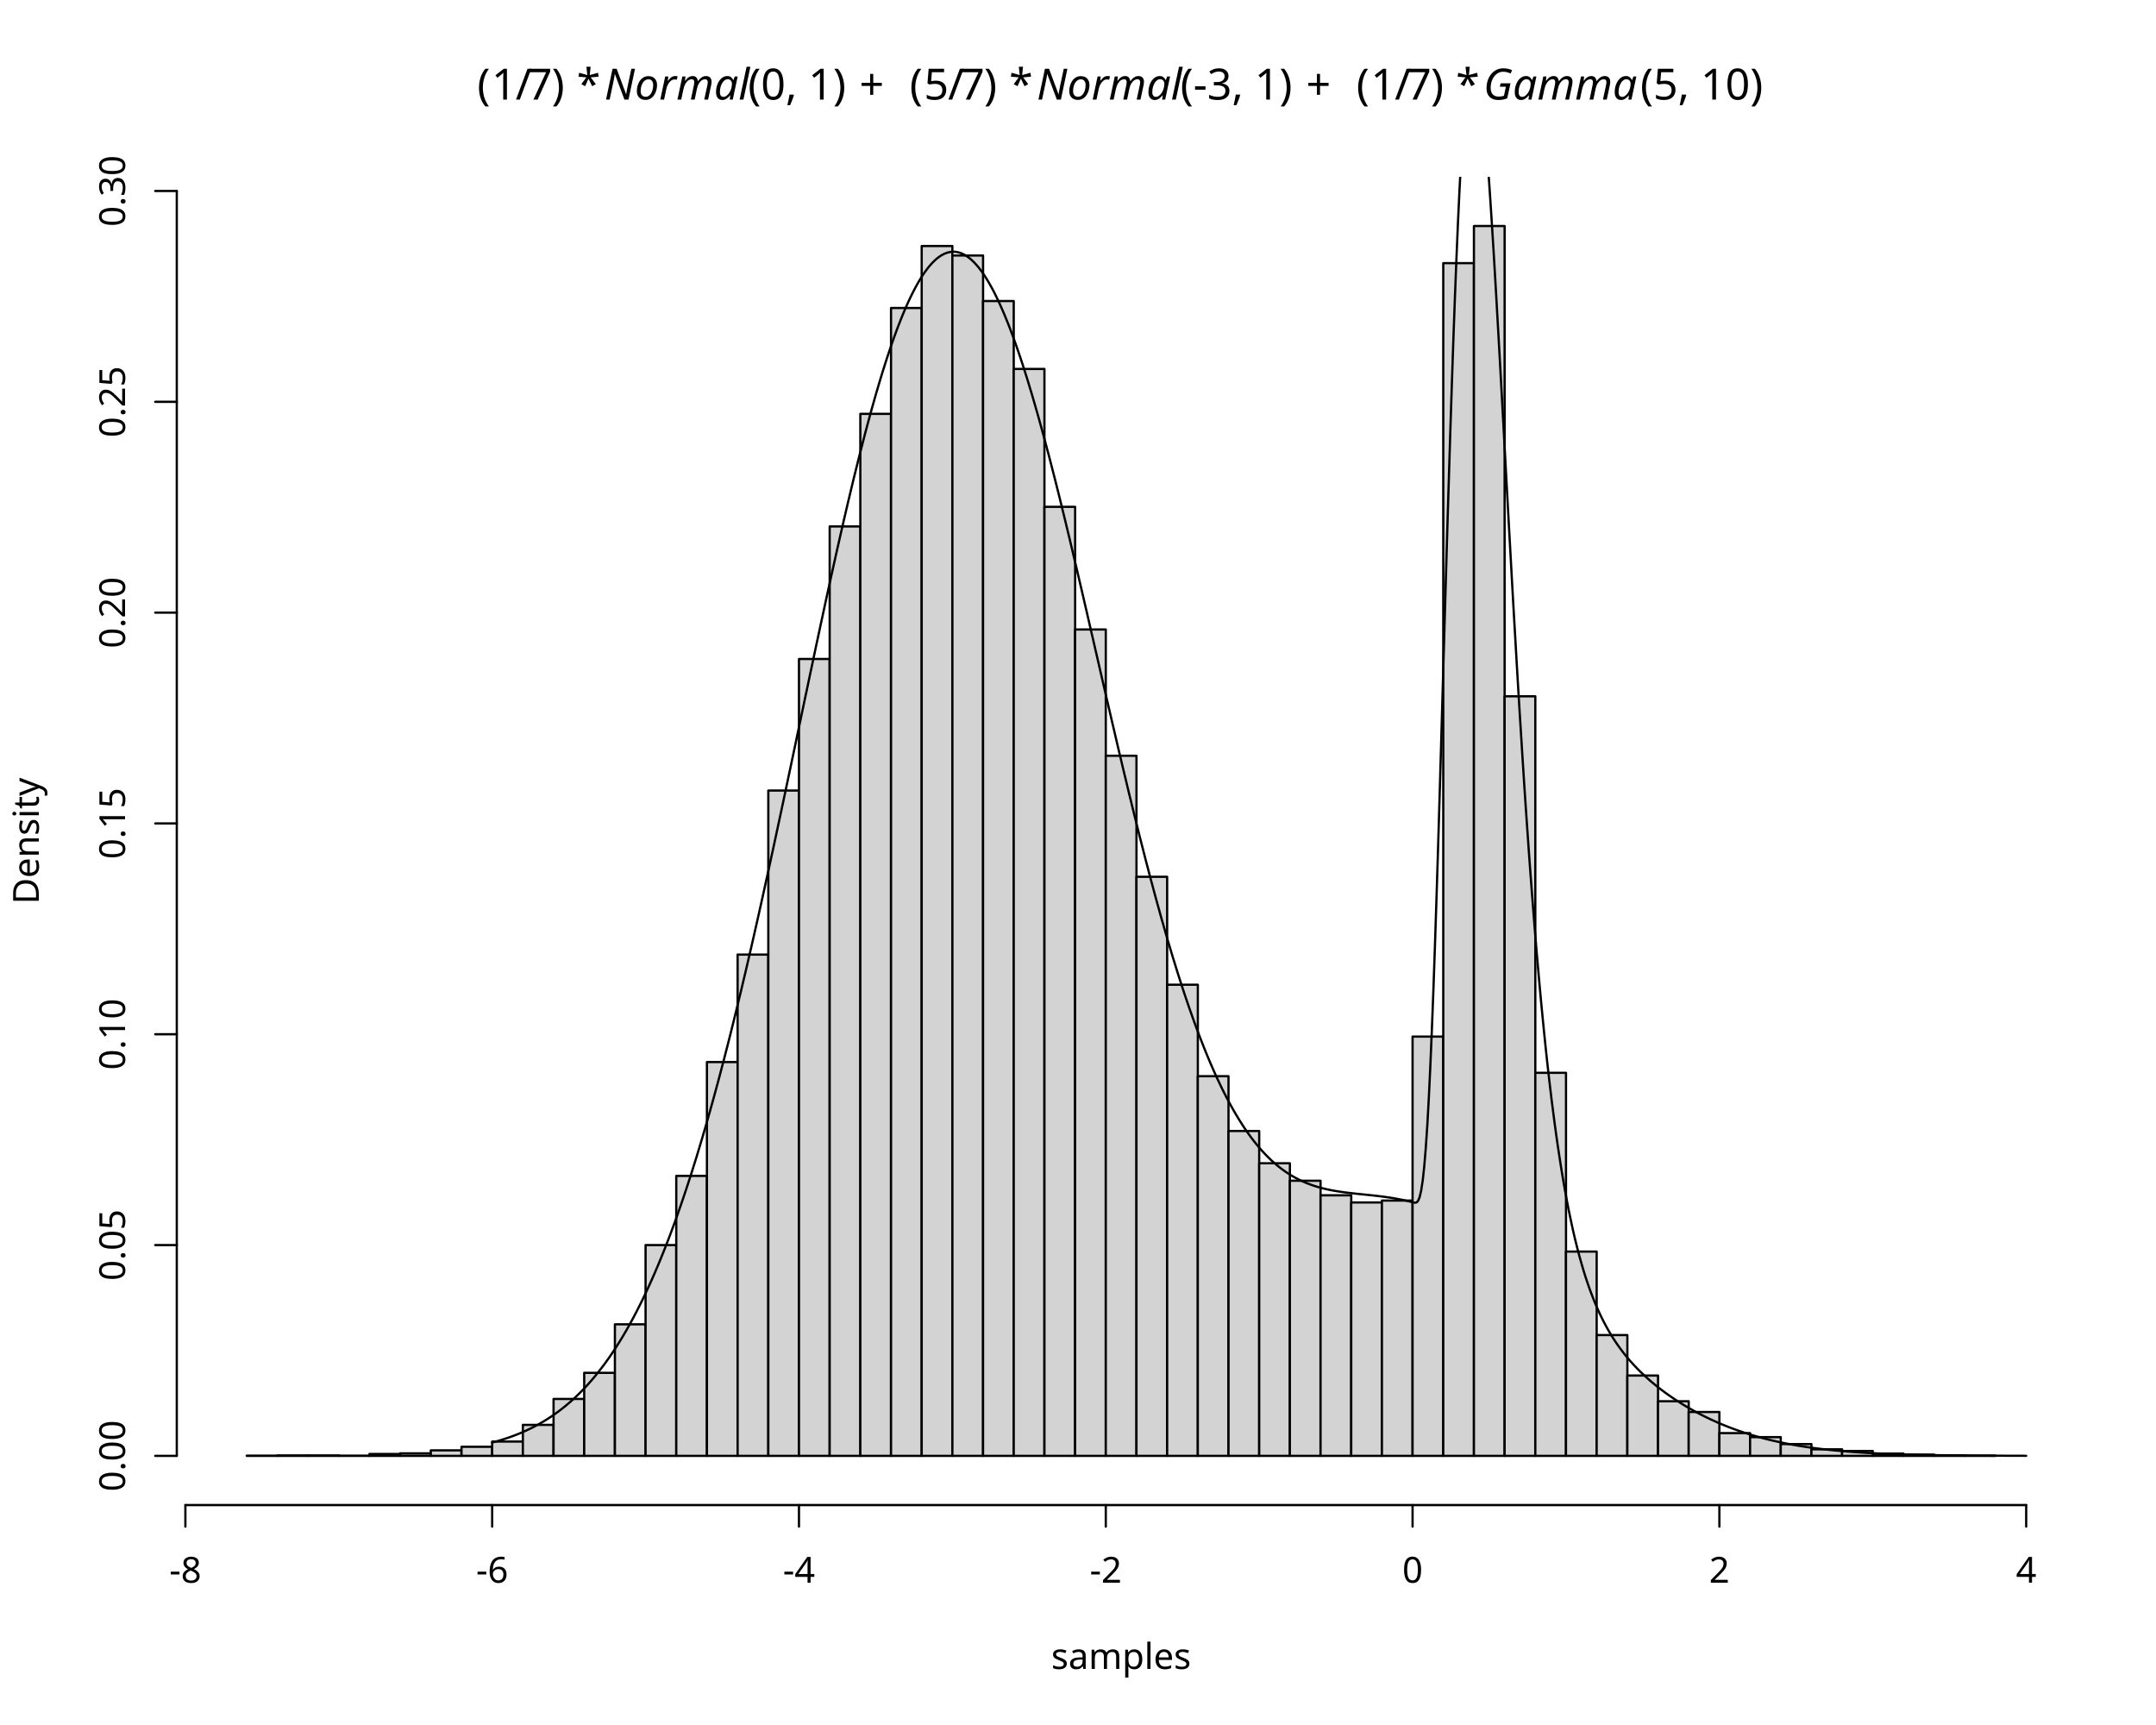
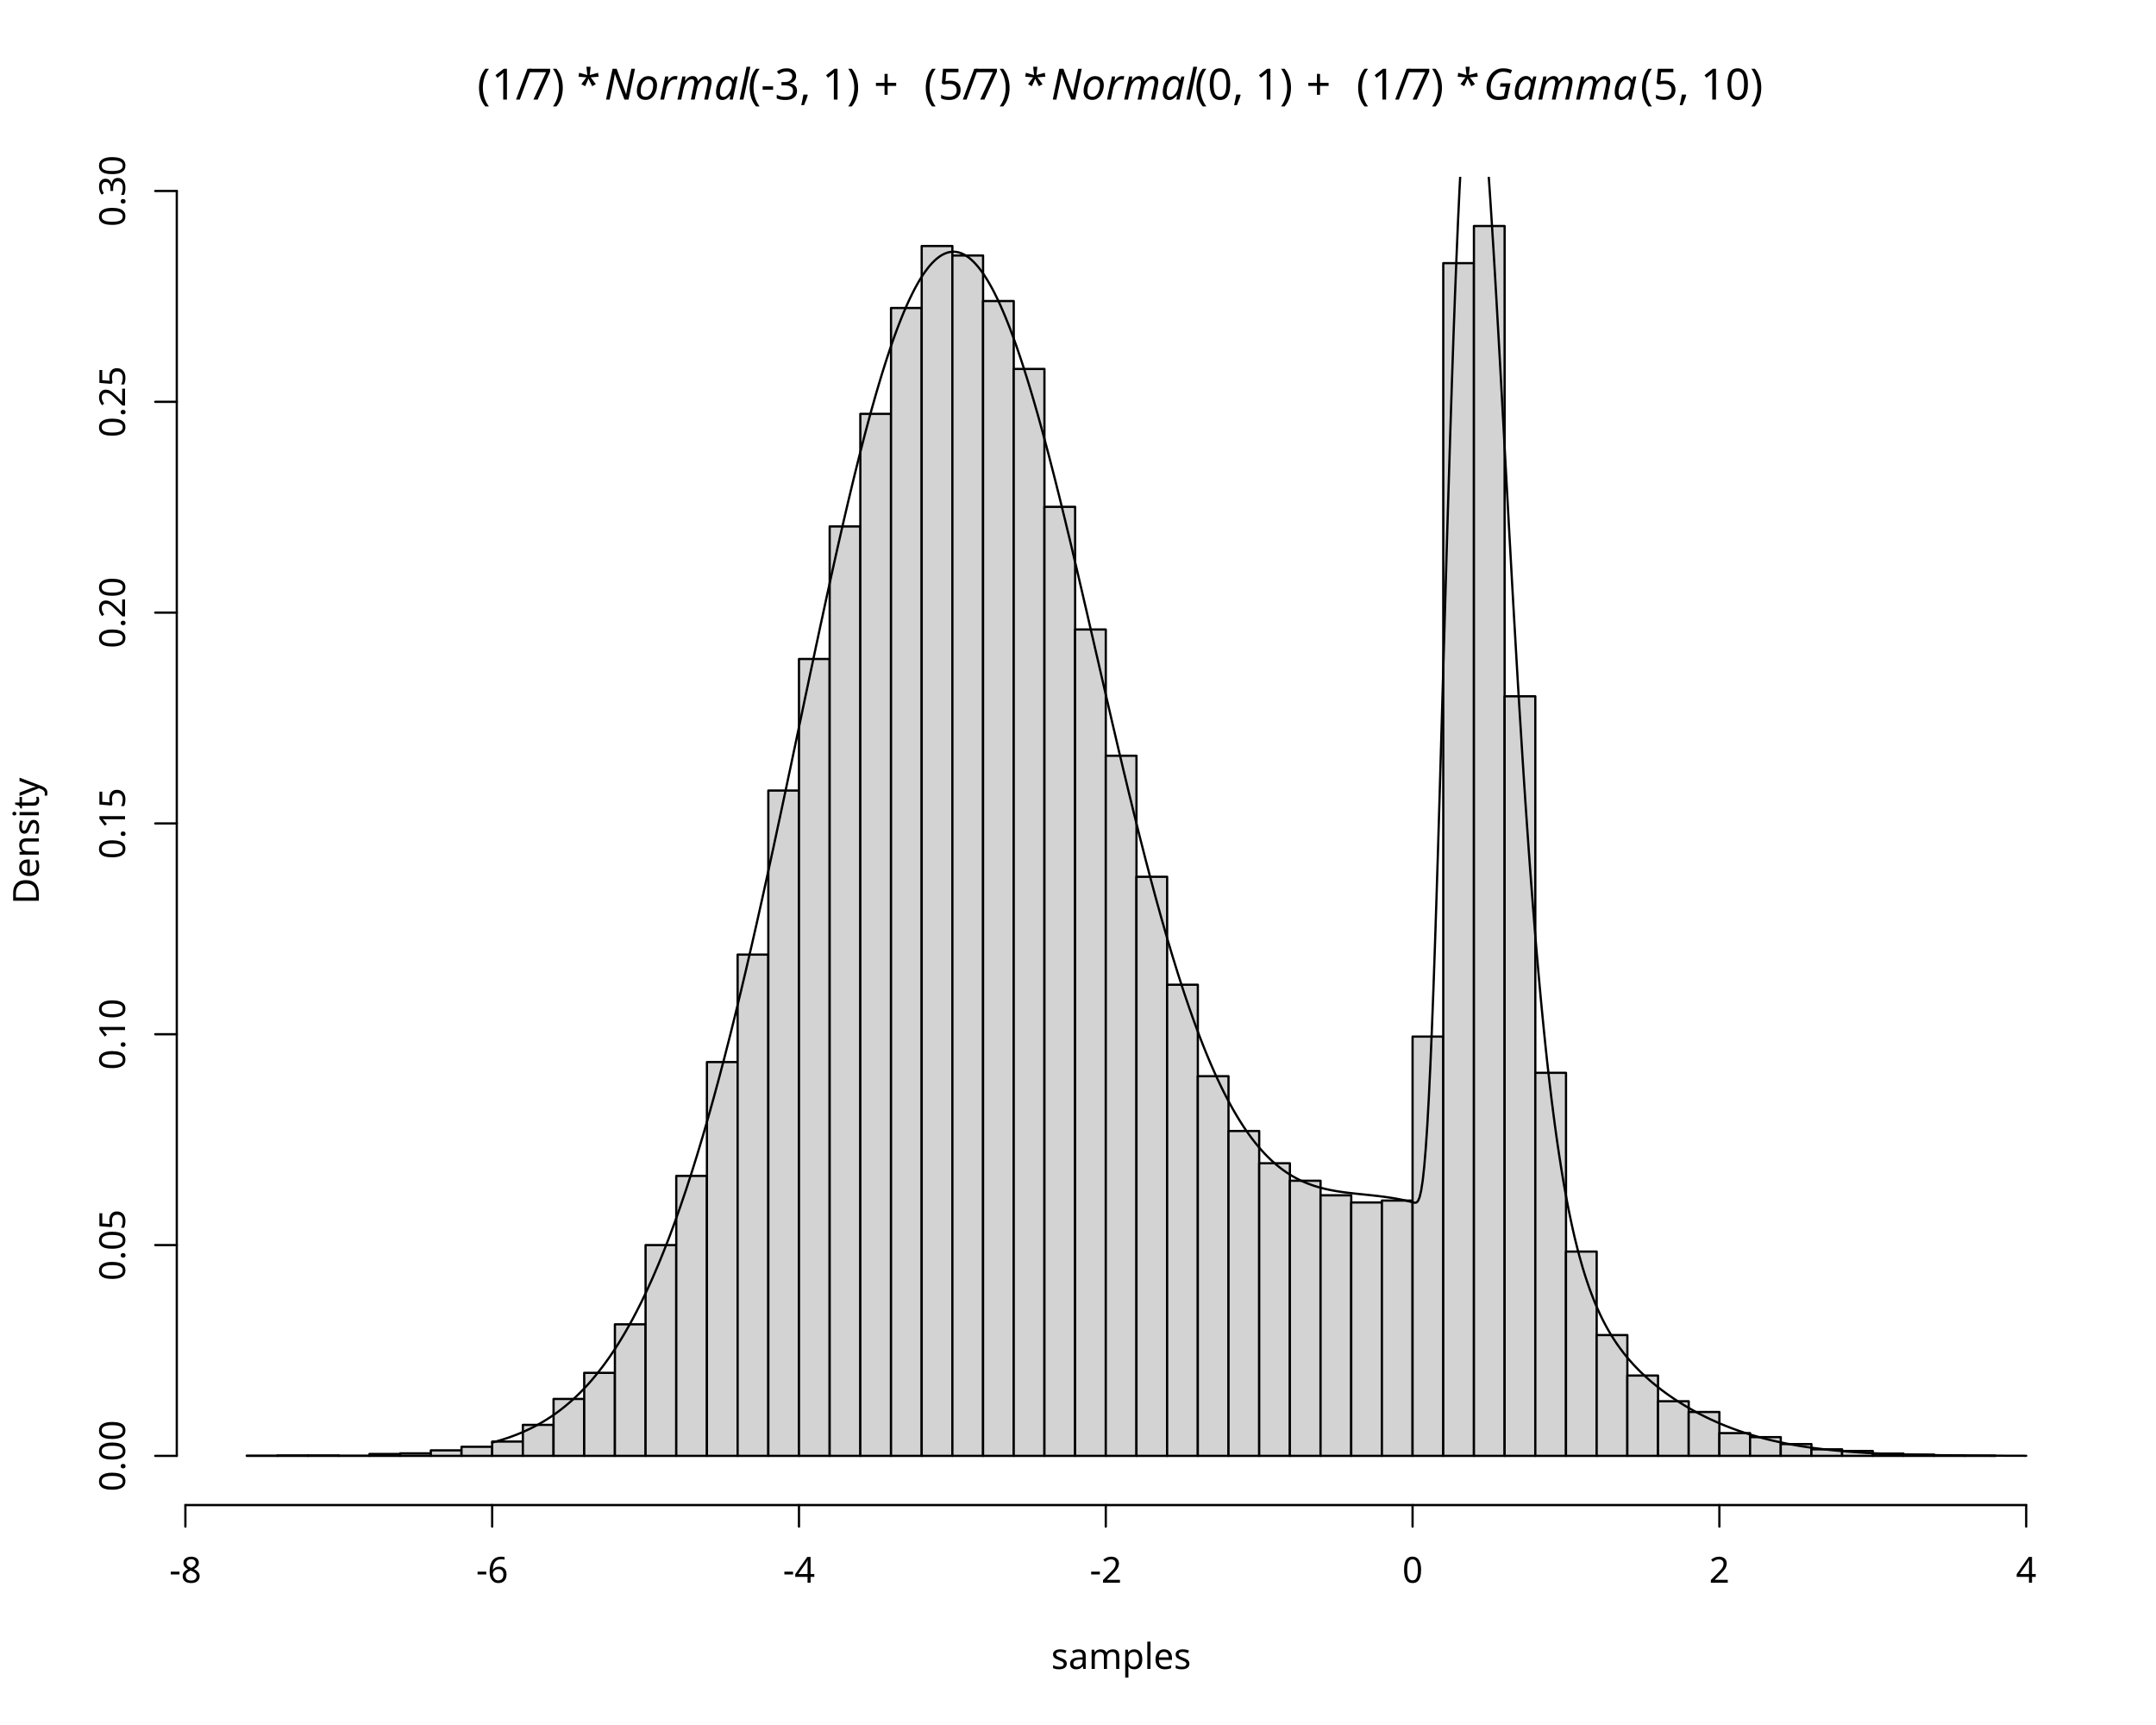
<svg xmlns="http://www.w3.org/2000/svg" class="svglite" data-engine-version="2.0" width="720.00pt" height="576.00pt" viewBox="0 0 720.00 576.00">
  <defs>
    <style type="text/css">
    .svglite line, .svglite polyline, .svglite polygon, .svglite path, .svglite rect, .svglite circle {
      fill: none;
      stroke: #000000;
      stroke-linecap: round;
      stroke-linejoin: round;
      stroke-miterlimit: 10.00;
    }
  </style>
  </defs>
  <rect width="100%" height="100%" style="stroke: none; fill: #FFFFFF;" />
  <defs>
    <clipPath id="cpMC4wMHw3MjAuMDB8MC4wMHw1NzYuMDA=">
      <rect x="0.00" y="0.00" width="720.00" height="576.00" />
    </clipPath>
  </defs>
  <g clip-path="url(#cpMC4wMHw3MjAuMDB8MC4wMHw1NzYuMDA=)">
    <text x="159.39" y="33.25" style="font-size: 14.40px; font-family: sans;" textLength="4.80px" lengthAdjust="spacingAndGlyphs">(</text>
    <text x="164.18" y="33.25" style="font-size: 14.40px; font-family: sans;" textLength="8.01px" lengthAdjust="spacingAndGlyphs">1</text>
    <text x="172.19" y="33.25" style="font-size: 14.40px; font-family: sans;" textLength="4.00px" lengthAdjust="spacingAndGlyphs">/</text>
    <text x="176.19" y="33.25" style="font-size: 14.40px; font-family: sans;" textLength="8.01px" lengthAdjust="spacingAndGlyphs">7</text>
    <text x="184.20" y="33.25" style="font-size: 14.40px; font-family: sans;" textLength="4.80px" lengthAdjust="spacingAndGlyphs">)</text>
    <text x="189.00" y="33.25" style="font-size: 14.40px; font-family: sans;" textLength="3.60px" lengthAdjust="spacingAndGlyphs"> </text>
    <text x="192.60" y="33.25" style="font-size: 14.40px; font-family: sans;" textLength="5.61px" lengthAdjust="spacingAndGlyphs">*</text>
    <text x="198.21" y="33.25" style="font-size: 14.40px; font-family: sans;" textLength="3.60px" lengthAdjust="spacingAndGlyphs"> </text>
    <text x="201.81" y="33.25" style="font-size: 14.40px; font-style: italic; font-family: sans;" textLength="46.41px" lengthAdjust="spacingAndGlyphs">Normal</text>
-     <text x="249.79" y="33.25" style="font-size: 14.40px; font-family: sans;" textLength="33.61px" lengthAdjust="spacingAndGlyphs">(0, 1)</text>
-     <text x="283.40" y="33.25" style="font-size: 14.40px; font-family: sans;" textLength="3.60px" lengthAdjust="spacingAndGlyphs"> </text>
-     <text x="287.00" y="33.25" style="font-size: 14.40px; font-family: sans;" textLength="11.18px" lengthAdjust="spacingAndGlyphs">+</text>
-     <text x="300.18" y="33.25" style="font-size: 14.40px; font-family: sans;" textLength="3.60px" lengthAdjust="spacingAndGlyphs"> </text>
-     <text x="303.79" y="33.25" style="font-size: 14.40px; font-family: sans;" textLength="4.80px" lengthAdjust="spacingAndGlyphs">(</text>
-     <text x="308.58" y="33.25" style="font-size: 14.40px; font-family: sans;" textLength="8.01px" lengthAdjust="spacingAndGlyphs">5</text>
-     <text x="316.59" y="33.25" style="font-size: 14.40px; font-family: sans;" textLength="4.00px" lengthAdjust="spacingAndGlyphs">/</text>
-     <text x="320.59" y="33.25" style="font-size: 14.40px; font-family: sans;" textLength="8.01px" lengthAdjust="spacingAndGlyphs">7</text>
-     <text x="328.60" y="33.25" style="font-size: 14.40px; font-family: sans;" textLength="4.80px" lengthAdjust="spacingAndGlyphs">)</text>
-     <text x="333.40" y="33.25" style="font-size: 14.40px; font-family: sans;" textLength="3.60px" lengthAdjust="spacingAndGlyphs"> </text>
-     <text x="337.00" y="33.25" style="font-size: 14.40px; font-family: sans;" textLength="5.61px" lengthAdjust="spacingAndGlyphs">*</text>
-     <text x="342.61" y="33.25" style="font-size: 14.40px; font-family: sans;" textLength="3.60px" lengthAdjust="spacingAndGlyphs"> </text>
-     <text x="346.21" y="33.25" style="font-size: 14.40px; font-style: italic; font-family: sans;" textLength="46.41px" lengthAdjust="spacingAndGlyphs">Normal</text>
-     <text x="394.19" y="33.25" style="font-size: 14.40px; font-family: sans;" textLength="38.40px" lengthAdjust="spacingAndGlyphs">(-3, 1)</text>
+     <text x="249.79" y="33.25" style="font-size: 14.40px; font-family: sans;" textLength="38.40px" lengthAdjust="spacingAndGlyphs">(-3, 1)</text>
+     <text x="288.20" y="33.25" style="font-size: 14.40px; font-family: sans;" textLength="3.60px" lengthAdjust="spacingAndGlyphs"> </text>
+     <text x="291.80" y="33.25" style="font-size: 14.40px; font-family: sans;" textLength="11.18px" lengthAdjust="spacingAndGlyphs">+</text>
+     <text x="304.98" y="33.25" style="font-size: 14.40px; font-family: sans;" textLength="3.60px" lengthAdjust="spacingAndGlyphs"> </text>
+     <text x="308.58" y="33.25" style="font-size: 14.40px; font-family: sans;" textLength="4.80px" lengthAdjust="spacingAndGlyphs">(</text>
+     <text x="313.38" y="33.25" style="font-size: 14.40px; font-family: sans;" textLength="8.01px" lengthAdjust="spacingAndGlyphs">5</text>
+     <text x="321.39" y="33.25" style="font-size: 14.40px; font-family: sans;" textLength="4.00px" lengthAdjust="spacingAndGlyphs">/</text>
+     <text x="325.39" y="33.25" style="font-size: 14.40px; font-family: sans;" textLength="8.01px" lengthAdjust="spacingAndGlyphs">7</text>
+     <text x="333.40" y="33.25" style="font-size: 14.40px; font-family: sans;" textLength="4.80px" lengthAdjust="spacingAndGlyphs">)</text>
+     <text x="338.19" y="33.25" style="font-size: 14.40px; font-family: sans;" textLength="3.60px" lengthAdjust="spacingAndGlyphs"> </text>
+     <text x="341.79" y="33.25" style="font-size: 14.40px; font-family: sans;" textLength="5.61px" lengthAdjust="spacingAndGlyphs">*</text>
+     <text x="347.40" y="33.25" style="font-size: 14.40px; font-family: sans;" textLength="3.60px" lengthAdjust="spacingAndGlyphs"> </text>
+     <text x="351.00" y="33.25" style="font-size: 14.40px; font-style: italic; font-family: sans;" textLength="46.41px" lengthAdjust="spacingAndGlyphs">Normal</text>
+     <text x="398.98" y="33.25" style="font-size: 14.40px; font-family: sans;" textLength="33.61px" lengthAdjust="spacingAndGlyphs">(0, 1)</text>
    <text x="432.59" y="33.25" style="font-size: 14.40px; font-family: sans;" textLength="3.60px" lengthAdjust="spacingAndGlyphs"> </text>
    <text x="436.20" y="33.25" style="font-size: 14.40px; font-family: sans;" textLength="11.18px" lengthAdjust="spacingAndGlyphs">+</text>
    <text x="449.38" y="33.25" style="font-size: 14.40px; font-family: sans;" textLength="3.60px" lengthAdjust="spacingAndGlyphs"> </text>
    <text x="452.98" y="33.25" style="font-size: 14.40px; font-family: sans;" textLength="4.80px" lengthAdjust="spacingAndGlyphs">(</text>
    <text x="457.78" y="33.25" style="font-size: 14.40px; font-family: sans;" textLength="8.01px" lengthAdjust="spacingAndGlyphs">1</text>
    <text x="465.78" y="33.25" style="font-size: 14.40px; font-family: sans;" textLength="4.00px" lengthAdjust="spacingAndGlyphs">/</text>
    <text x="469.78" y="33.25" style="font-size: 14.40px; font-family: sans;" textLength="8.01px" lengthAdjust="spacingAndGlyphs">7</text>
    <text x="477.79" y="33.25" style="font-size: 14.40px; font-family: sans;" textLength="4.80px" lengthAdjust="spacingAndGlyphs">)</text>
    <text x="482.59" y="33.25" style="font-size: 14.40px; font-family: sans;" textLength="3.60px" lengthAdjust="spacingAndGlyphs"> </text>
    <text x="486.19" y="33.25" style="font-size: 14.40px; font-family: sans;" textLength="5.61px" lengthAdjust="spacingAndGlyphs">*</text>
    <text x="491.80" y="33.25" style="font-size: 14.40px; font-family: sans;" textLength="3.60px" lengthAdjust="spacingAndGlyphs"> </text>
    <text x="495.40" y="33.25" style="font-size: 14.40px; font-style: italic; font-family: sans;" textLength="51.23px" lengthAdjust="spacingAndGlyphs">Gamma</text>
    <text x="547.79" y="33.25" style="font-size: 14.40px; font-family: sans;" textLength="41.62px" lengthAdjust="spacingAndGlyphs">(5, 10)</text>
    <text x="374.40" y="557.28" text-anchor="middle" style="font-size: 12.00px; font-family: sans;" textLength="44.70px" lengthAdjust="spacingAndGlyphs">samples</text>
    <text transform="translate(12.96,280.80) rotate(-90)" text-anchor="middle" style="font-size: 12.00px; font-family: sans;" textLength="40.02px" lengthAdjust="spacingAndGlyphs">Density</text>
    <line x1="61.91" y1="502.56" x2="676.65" y2="502.56" style="stroke-width: 0.75;" />
    <line x1="61.91" y1="502.56" x2="61.91" y2="509.76" style="stroke-width: 0.75;" />
    <line x1="164.36" y1="502.56" x2="164.36" y2="509.76" style="stroke-width: 0.75;" />
    <line x1="266.82" y1="502.56" x2="266.82" y2="509.76" style="stroke-width: 0.75;" />
    <line x1="369.28" y1="502.56" x2="369.28" y2="509.76" style="stroke-width: 0.75;" />
    <line x1="471.73" y1="502.56" x2="471.73" y2="509.76" style="stroke-width: 0.75;" />
    <line x1="574.19" y1="502.56" x2="574.19" y2="509.76" style="stroke-width: 0.75;" />
    <line x1="676.65" y1="502.56" x2="676.65" y2="509.76" style="stroke-width: 0.75;" />
    <text x="61.91" y="528.48" text-anchor="middle" style="font-size: 12.00px; font-family: sans;" textLength="10.67px" lengthAdjust="spacingAndGlyphs">-8</text>
    <text x="164.36" y="528.48" text-anchor="middle" style="font-size: 12.00px; font-family: sans;" textLength="10.67px" lengthAdjust="spacingAndGlyphs">-6</text>
    <text x="266.82" y="528.48" text-anchor="middle" style="font-size: 12.00px; font-family: sans;" textLength="10.67px" lengthAdjust="spacingAndGlyphs">-4</text>
    <text x="369.28" y="528.48" text-anchor="middle" style="font-size: 12.00px; font-family: sans;" textLength="10.67px" lengthAdjust="spacingAndGlyphs">-2</text>
    <text x="471.73" y="528.48" text-anchor="middle" style="font-size: 12.00px; font-family: sans;" textLength="6.67px" lengthAdjust="spacingAndGlyphs">0</text>
    <text x="574.19" y="528.48" text-anchor="middle" style="font-size: 12.00px; font-family: sans;" textLength="6.67px" lengthAdjust="spacingAndGlyphs">2</text>
    <text x="676.65" y="528.48" text-anchor="middle" style="font-size: 12.00px; font-family: sans;" textLength="6.67px" lengthAdjust="spacingAndGlyphs">4</text>
    <line x1="59.04" y1="486.13" x2="59.04" y2="63.78" style="stroke-width: 0.75;" />
    <line x1="59.04" y1="486.13" x2="51.84" y2="486.13" style="stroke-width: 0.75;" />
    <line x1="59.04" y1="415.74" x2="51.84" y2="415.74" style="stroke-width: 0.75;" />
    <line x1="59.04" y1="345.35" x2="51.84" y2="345.35" style="stroke-width: 0.75;" />
    <line x1="59.04" y1="274.96" x2="51.84" y2="274.96" style="stroke-width: 0.75;" />
    <line x1="59.04" y1="204.57" x2="51.84" y2="204.57" style="stroke-width: 0.75;" />
    <line x1="59.04" y1="134.17" x2="51.84" y2="134.17" style="stroke-width: 0.75;" />
    <line x1="59.04" y1="63.78" x2="51.84" y2="63.78" style="stroke-width: 0.75;" />
    <text transform="translate(41.76,486.13) rotate(-90)" text-anchor="middle" style="font-size: 12.00px; font-family: sans;" textLength="23.36px" lengthAdjust="spacingAndGlyphs">0.00</text>
    <text transform="translate(41.76,415.74) rotate(-90)" text-anchor="middle" style="font-size: 12.00px; font-family: sans;" textLength="23.36px" lengthAdjust="spacingAndGlyphs">0.05</text>
    <text transform="translate(41.76,345.35) rotate(-90)" text-anchor="middle" style="font-size: 12.00px; font-family: sans;" textLength="23.36px" lengthAdjust="spacingAndGlyphs">0.10</text>
    <text transform="translate(41.76,274.96) rotate(-90)" text-anchor="middle" style="font-size: 12.00px; font-family: sans;" textLength="23.36px" lengthAdjust="spacingAndGlyphs">0.15</text>
    <text transform="translate(41.76,204.57) rotate(-90)" text-anchor="middle" style="font-size: 12.00px; font-family: sans;" textLength="23.36px" lengthAdjust="spacingAndGlyphs">0.20</text>
    <text transform="translate(41.76,134.17) rotate(-90)" text-anchor="middle" style="font-size: 12.00px; font-family: sans;" textLength="23.36px" lengthAdjust="spacingAndGlyphs">0.25</text>
    <text transform="translate(41.76,63.78) rotate(-90)" text-anchor="middle" style="font-size: 12.00px; font-family: sans;" textLength="23.36px" lengthAdjust="spacingAndGlyphs">0.30</text>
  </g>
  <defs>
    <clipPath id="cpNTkuMDR8Njg5Ljc2fDU5LjA0fDUwMi41Ng==">
      <rect x="59.04" y="59.04" width="630.72" height="443.52" />
    </clipPath>
  </defs>
  <g clip-path="url(#cpNTkuMDR8Njg5Ljc2fDU5LjA0fDUwMi41Ng==)">
    <rect x="82.40" y="486.06" width="10.25" height="0.070" style="stroke-width: 0.75; fill: #D3D3D3;" />
    <rect x="92.65" y="485.99" width="10.25" height="0.14" style="stroke-width: 0.75; fill: #D3D3D3;" />
    <rect x="102.89" y="485.99" width="10.25" height="0.14" style="stroke-width: 0.75; fill: #D3D3D3;" />
    <rect x="113.14" y="486.06" width="10.25" height="0.070" style="stroke-width: 0.75; fill: #D3D3D3;" />
    <rect x="123.38" y="485.50" width="10.25" height="0.63" style="stroke-width: 0.75; fill: #D3D3D3;" />
    <rect x="133.63" y="485.29" width="10.25" height="0.84" style="stroke-width: 0.75; fill: #D3D3D3;" />
    <rect x="143.87" y="484.30" width="10.25" height="1.83" style="stroke-width: 0.75; fill: #D3D3D3;" />
    <rect x="154.12" y="483.11" width="10.25" height="3.03" style="stroke-width: 0.75; fill: #D3D3D3;" />
    <rect x="164.36" y="481.35" width="10.25" height="4.79" style="stroke-width: 0.75; fill: #D3D3D3;" />
    <rect x="174.61" y="475.79" width="10.25" height="10.35" style="stroke-width: 0.75; fill: #D3D3D3;" />
    <rect x="184.86" y="467.13" width="10.25" height="19.01" style="stroke-width: 0.75; fill: #D3D3D3;" />
    <rect x="195.10" y="458.40" width="10.25" height="27.73" style="stroke-width: 0.75; fill: #D3D3D3;" />
    <rect x="205.35" y="442.21" width="10.25" height="43.92" style="stroke-width: 0.75; fill: #D3D3D3;" />
    <rect x="215.59" y="415.74" width="10.25" height="70.39" style="stroke-width: 0.75; fill: #D3D3D3;" />
    <rect x="225.84" y="392.65" width="10.25" height="93.48" style="stroke-width: 0.75; fill: #D3D3D3;" />
    <rect x="236.08" y="354.64" width="10.25" height="131.49" style="stroke-width: 0.75; fill: #D3D3D3;" />
    <rect x="246.33" y="318.74" width="10.25" height="167.39" style="stroke-width: 0.75; fill: #D3D3D3;" />
    <rect x="256.58" y="263.98" width="10.25" height="222.16" style="stroke-width: 0.75; fill: #D3D3D3;" />
    <rect x="266.82" y="220.05" width="10.25" height="266.08" style="stroke-width: 0.75; fill: #D3D3D3;" />
    <rect x="277.07" y="175.78" width="10.25" height="310.36" style="stroke-width: 0.75; fill: #D3D3D3;" />
    <rect x="287.31" y="138.19" width="10.25" height="347.95" style="stroke-width: 0.75; fill: #D3D3D3;" />
    <rect x="297.56" y="102.85" width="10.25" height="383.28" style="stroke-width: 0.75; fill: #D3D3D3;" />
    <rect x="307.80" y="82.15" width="10.25" height="403.98" style="stroke-width: 0.75; fill: #D3D3D3;" />
    <rect x="318.05" y="85.32" width="10.25" height="400.81" style="stroke-width: 0.75; fill: #D3D3D3;" />
    <rect x="328.29" y="100.53" width="10.25" height="385.61" style="stroke-width: 0.75; fill: #D3D3D3;" />
    <rect x="338.54" y="123.19" width="10.25" height="362.94" style="stroke-width: 0.75; fill: #D3D3D3;" />
    <rect x="348.79" y="169.23" width="10.25" height="316.90" style="stroke-width: 0.75; fill: #D3D3D3;" />
    <rect x="359.03" y="210.20" width="10.25" height="275.94" style="stroke-width: 0.75; fill: #D3D3D3;" />
    <rect x="369.28" y="252.36" width="10.25" height="233.77" style="stroke-width: 0.75; fill: #D3D3D3;" />
    <rect x="379.52" y="292.77" width="10.25" height="193.37" style="stroke-width: 0.75; fill: #D3D3D3;" />
    <rect x="389.77" y="328.81" width="10.25" height="157.33" style="stroke-width: 0.75; fill: #D3D3D3;" />
    <rect x="400.01" y="359.36" width="10.25" height="126.78" style="stroke-width: 0.75; fill: #D3D3D3;" />
    <rect x="410.26" y="377.66" width="10.25" height="108.47" style="stroke-width: 0.75; fill: #D3D3D3;" />
    <rect x="420.51" y="388.43" width="10.25" height="97.70" style="stroke-width: 0.75; fill: #D3D3D3;" />
    <rect x="430.75" y="394.27" width="10.25" height="91.86" style="stroke-width: 0.75; fill: #D3D3D3;" />
    <rect x="441.00" y="399.13" width="10.25" height="87.00" style="stroke-width: 0.75; fill: #D3D3D3;" />
    <rect x="451.24" y="401.52" width="10.25" height="84.61" style="stroke-width: 0.75; fill: #D3D3D3;" />
    <rect x="461.49" y="400.89" width="10.25" height="85.24" style="stroke-width: 0.75; fill: #D3D3D3;" />
    <rect x="471.73" y="346.12" width="10.25" height="140.01" style="stroke-width: 0.75; fill: #D3D3D3;" />
    <rect x="481.98" y="87.86" width="10.25" height="398.28" style="stroke-width: 0.75; fill: #D3D3D3;" />
    <rect x="492.22" y="75.47" width="10.25" height="410.67" style="stroke-width: 0.75; fill: #D3D3D3;" />
    <rect x="502.47" y="232.51" width="10.25" height="253.62" style="stroke-width: 0.75; fill: #D3D3D3;" />
    <rect x="512.72" y="358.23" width="10.25" height="127.90" style="stroke-width: 0.75; fill: #D3D3D3;" />
    <rect x="522.96" y="417.92" width="10.25" height="68.21" style="stroke-width: 0.75; fill: #D3D3D3;" />
    <rect x="533.21" y="445.80" width="10.25" height="40.33" style="stroke-width: 0.75; fill: #D3D3D3;" />
    <rect x="543.45" y="459.31" width="10.25" height="26.82" style="stroke-width: 0.75; fill: #D3D3D3;" />
    <rect x="553.70" y="467.90" width="10.25" height="18.23" style="stroke-width: 0.75; fill: #D3D3D3;" />
    <rect x="563.94" y="471.49" width="10.25" height="14.64" style="stroke-width: 0.75; fill: #D3D3D3;" />
    <rect x="574.19" y="478.53" width="10.25" height="7.60" style="stroke-width: 0.75; fill: #D3D3D3;" />
    <rect x="584.44" y="479.87" width="10.25" height="6.26" style="stroke-width: 0.75; fill: #D3D3D3;" />
    <rect x="594.68" y="482.19" width="10.25" height="3.94" style="stroke-width: 0.75; fill: #D3D3D3;" />
    <rect x="604.93" y="483.95" width="10.25" height="2.18" style="stroke-width: 0.75; fill: #D3D3D3;" />
    <rect x="615.17" y="484.51" width="10.25" height="1.62" style="stroke-width: 0.75; fill: #D3D3D3;" />
    <rect x="625.42" y="485.36" width="10.25" height="0.77" style="stroke-width: 0.75; fill: #D3D3D3;" />
    <rect x="635.66" y="485.71" width="10.25" height="0.42" style="stroke-width: 0.75; fill: #D3D3D3;" />
    <rect x="645.91" y="485.99" width="10.25" height="0.14" style="stroke-width: 0.75; fill: #D3D3D3;" />
    <rect x="656.15" y="486.06" width="10.25" height="0.070" style="stroke-width: 0.75; fill: #D3D3D3;" />
    <polyline points="164.36,481.68 164.88,481.54 165.39,481.40 165.90,481.26 166.42,481.11 166.93,480.96 167.44,480.81 167.95,480.65 168.47,480.48 168.98,480.32 169.49,480.15 170.01,479.97 170.52,479.79 171.03,479.60 171.54,479.41 172.06,479.22 172.57,479.02 173.08,478.81 173.60,478.60 174.11,478.39 174.62,478.17 175.13,477.94 175.65,477.71 176.16,477.47 176.67,477.23 177.18,476.98 177.70,476.73 178.21,476.47 178.72,476.20 179.24,475.93 179.75,475.65 180.26,475.36 180.77,475.07 181.29,474.76 181.80,474.46 182.31,474.14 182.83,473.82 183.34,473.49 183.85,473.16 184.36,472.81 184.88,472.46 185.39,472.10 185.90,471.73 186.42,471.36 186.93,470.97 187.44,470.58 187.95,470.18 188.47,469.77 188.98,469.35 189.49,468.92 190.00,468.48 190.52,468.04 191.03,467.58 191.54,467.12 192.06,466.64 192.57,466.16 193.08,465.66 193.59,465.16 194.11,464.64 194.62,464.12 195.13,463.58 195.65,463.03 196.16,462.48 196.67,461.91 197.18,461.33 197.70,460.74 198.21,460.13 198.72,459.52 199.23,458.89 199.75,458.25 200.26,457.60 200.77,456.94 201.29,456.26 201.80,455.58 202.31,454.88 202.82,454.16 203.34,453.44 203.85,452.70 204.36,451.94 204.88,451.18 205.39,450.40 205.90,449.60 206.41,448.80 206.93,447.97 207.44,447.14 207.95,446.29 208.47,445.42 208.98,444.55 209.49,443.65 210.00,442.74 210.52,441.82 211.03,440.88 211.54,439.93 212.05,438.96 212.57,437.97 213.08,436.97 213.59,435.96 214.11,434.92 214.62,433.88 215.13,432.81 215.64,431.73 216.16,430.63 216.67,429.52 217.18,428.39 217.70,427.24 218.21,426.08 218.72,424.90 219.23,423.70 219.75,422.49 220.26,421.26 220.77,420.01 221.28,418.75 221.80,417.46 222.31,416.16 222.82,414.85 223.34,413.51 223.85,412.16 224.36,410.79 224.87,409.40 225.39,407.99 225.90,406.57 226.41,405.13 226.93,403.67 227.44,402.19 227.95,400.69 228.46,399.18 228.98,397.65 229.49,396.10 230.00,394.53 230.52,392.95 231.03,391.35 231.54,389.73 232.05,388.09 232.57,386.43 233.08,384.76 233.59,383.06 234.10,381.35 234.62,379.63 235.13,377.88 235.64,376.12 236.16,374.34 236.67,372.54 237.18,370.73 237.69,368.89 238.21,367.04 238.72,365.18 239.23,363.29 239.75,361.39 240.26,359.48 240.77,357.54 241.28,355.59 241.80,353.63 242.31,351.64 242.82,349.65 243.34,347.63 243.85,345.60 244.36,343.56 244.87,341.50 245.39,339.42 245.90,337.33 246.41,335.22 246.92,333.10 247.44,330.97 247.95,328.82 248.46,326.66 248.98,324.49 249.49,322.30 250.00,320.10 250.51,317.88 251.03,315.65 251.54,313.42 252.05,311.17 252.57,308.90 253.08,306.63 253.59,304.34 254.10,302.05 254.62,299.74 255.13,297.43 255.64,295.10 256.15,292.77 256.67,290.43 257.18,288.07 257.69,285.71 258.21,283.35 258.72,280.97 259.23,278.59 259.74,276.20 260.26,273.80 260.77,271.40 261.28,269.00 261.80,266.58 262.31,264.17 262.82,261.75 263.33,259.32 263.85,256.90 264.36,254.47 264.87,252.04 265.39,249.60 265.90,247.17 266.41,244.73 266.92,242.29 267.44,239.86 267.95,237.42 268.46,234.99 268.97,232.55 269.49,230.12 270.00,227.69 270.51,225.27 271.03,222.84 271.54,220.43 272.05,218.01 272.56,215.60 273.08,213.20 273.59,210.80 274.10,208.41 274.62,206.03 275.13,203.66 275.64,201.29 276.15,198.93 276.67,196.59 277.18,194.25 277.69,191.92 278.21,189.60 278.72,187.30 279.23,185.01 279.74,182.73 280.26,180.46 280.77,178.21 281.28,175.97 281.79,173.75 282.31,171.54 282.82,169.35 283.33,167.17 283.85,165.01 284.36,162.87 284.87,160.75 285.38,158.65 285.90,156.57 286.41,154.50 286.92,152.46 287.44,150.44 287.95,148.44 288.46,146.46 288.97,144.50 289.49,142.57 290.00,140.66 290.51,138.77 291.02,136.91 291.54,135.07 292.05,133.26 292.56,131.48 293.08,129.72 293.59,127.99 294.10,126.28 294.61,124.61 295.13,122.96 295.64,121.34 296.15,119.75 296.67,118.19 297.18,116.67 297.69,115.17 298.20,113.70 298.72,112.26 299.23,110.86 299.74,109.49 300.26,108.15 300.77,106.84 301.28,105.57 301.79,104.33 302.31,103.12 302.82,101.95 303.33,100.81 303.84,99.71 304.36,98.65 304.87,97.62 305.38,96.62 305.90,95.66 306.41,94.74 306.92,93.86 307.43,93.01 307.95,92.20 308.46,91.42 308.97,90.69 309.49,89.99 310.00,89.33 310.51,88.71 311.02,88.13 311.54,87.58 312.05,87.08 312.56,86.61 313.08,86.18 313.59,85.79 314.10,85.44 314.61,85.13 315.13,84.86 315.64,84.63 316.15,84.44 316.66,84.28 317.18,84.17 317.69,84.09 318.20,84.06 318.72,84.06 319.23,84.11 319.74,84.19 320.25,84.32 320.77,84.48 321.28,84.68 321.79,84.92 322.31,85.20 322.82,85.52 323.33,85.88 323.84,86.27 324.36,86.71 324.87,87.18 325.38,87.69 325.89,88.24 326.41,88.83 326.92,89.45 327.43,90.11 327.95,90.81 328.46,91.55 328.97,92.32 329.48,93.13 330.00,93.98 330.51,94.86 331.02,95.77 331.54,96.72 332.05,97.71 332.56,98.73 333.07,99.79 333.59,100.88 334.10,102.00 334.61,103.16 335.13,104.35 335.64,105.57 336.15,106.82 336.66,108.10 337.18,109.42 337.69,110.77 338.20,112.14 338.71,113.55 339.23,114.99 339.74,116.45 340.25,117.95 340.77,119.47 341.28,121.02 341.79,122.59 342.30,124.20 342.82,125.83 343.33,127.48 343.84,129.16 344.36,130.87 344.87,132.60 345.38,134.35 345.89,136.12 346.41,137.92 346.92,139.74 347.43,141.58 347.94,143.44 348.46,145.32 348.97,147.23 349.48,149.15 350.00,151.09 350.51,153.04 351.02,155.02 351.53,157.01 352.05,159.02 352.56,161.04 353.07,163.08 353.59,165.13 354.10,167.20 354.61,169.28 355.12,171.37 355.64,173.48 356.15,175.60 356.66,177.73 357.18,179.86 357.69,182.01 358.20,184.17 358.71,186.34 359.23,188.51 359.74,190.69 360.25,192.88 360.76,195.08 361.28,197.28 361.79,199.49 362.30,201.70 362.82,203.91 363.33,206.13 363.84,208.36 364.35,210.58 364.87,212.81 365.38,215.03 365.89,217.26 366.41,219.49 366.92,221.72 367.43,223.95 367.94,226.17 368.46,228.40 368.97,230.62 369.48,232.84 370.00,235.05 370.51,237.26 371.02,239.47 371.53,241.67 372.05,243.87 372.56,246.06 373.07,248.24 373.58,250.42 374.10,252.59 374.61,254.75 375.12,256.90 375.64,259.05 376.15,261.18 376.66,263.31 377.17,265.43 377.69,267.53 378.20,269.63 378.71,271.71 379.23,273.78 379.74,275.85 380.25,277.89 380.76,279.93 381.28,281.95 381.79,283.96 382.30,285.96 382.81,287.94 383.33,289.90 383.84,291.86 384.35,293.79 384.87,295.71 385.38,297.62 385.89,299.51 386.40,301.38 386.92,303.24 387.43,305.08 387.94,306.91 388.46,308.71 388.97,310.50 389.48,312.27 389.99,314.03 390.51,315.76 391.02,317.48 391.53,319.18 392.05,320.86 392.56,322.52 393.07,324.17 393.58,325.79 394.10,327.39 394.61,328.98 395.12,330.54 395.63,332.09 396.15,333.62 396.66,335.12 397.17,336.61 397.69,338.07 398.20,339.52 398.71,340.95 399.22,342.35 399.74,343.74 400.25,345.10 400.76,346.45 401.28,347.77 401.79,349.08 402.30,350.36 402.81,351.62 403.33,352.87 403.84,354.09 404.35,355.29 404.87,356.47 405.38,357.64 405.89,358.78 406.40,359.90 406.92,361.00 407.43,362.08 407.94,363.14 408.45,364.18 408.97,365.20 409.48,366.20 409.99,367.18 410.51,368.15 411.02,369.09 411.53,370.01 412.04,370.91 412.56,371.80 413.07,372.66 413.58,373.51 414.10,374.34 414.61,375.15 415.12,375.94 415.63,376.71 416.15,377.47 416.66,378.20 417.17,378.92 417.68,379.62 418.20,380.31 418.71,380.97 419.22,381.62 419.74,382.26 420.25,382.87 420.76,383.47 421.27,384.06 421.79,384.62 422.30,385.18 422.81,385.71 423.33,386.23 423.84,386.74 424.35,387.23 424.86,387.71 425.38,388.17 425.89,388.61 426.40,389.05 426.92,389.47 427.43,389.87 427.94,390.27 428.45,390.65 428.97,391.01 429.48,391.37 429.99,391.71 430.50,392.04 431.02,392.36 431.53,392.67 432.04,392.97 432.56,393.25 433.07,393.52 433.58,393.79 434.09,394.04 434.61,394.29 435.12,394.52 435.63,394.74 436.15,394.96 436.66,395.17 437.17,395.36 437.68,395.55 438.20,395.74 438.71,395.91 439.22,396.08 439.74,396.23 440.25,396.39 440.76,396.53 441.27,396.67 441.79,396.80 442.30,396.93 442.81,397.05 443.32,397.16 443.84,397.27 444.35,397.38 444.86,397.47 445.38,397.57 445.89,397.66 446.40,397.75 446.91,397.83 447.43,397.91 447.94,397.98 448.45,398.06 448.97,398.13 449.48,398.19 449.99,398.26 450.50,398.32 451.02,398.38 451.53,398.44 452.04,398.50 452.55,398.55 453.07,398.61 453.58,398.66 454.09,398.72 454.61,398.77 455.12,398.82 455.63,398.87 456.14,398.93 456.66,398.98 457.17,399.03 457.68,399.09 458.20,399.14 458.71,399.20 459.22,399.26 459.73,399.31 460.25,399.37 460.76,399.44 461.27,399.50 461.79,399.57 462.30,399.63 462.81,399.70 463.32,399.78 463.84,399.85 464.35,399.93 464.86,400.01 465.37,400.10 465.89,400.18 466.40,400.27 466.91,400.37 467.43,400.47 467.94,400.57 468.45,400.67 468.96,400.78 469.48,400.89 469.99,401.01 470.50,401.13 471.02,401.26 471.53,401.39 472.04,401.52 472.55,401.61 473.07,401.51 473.58,400.97 474.09,399.73 474.60,397.54 475.12,394.18 475.63,389.48 476.14,383.31 476.66,375.61 477.17,366.36 477.68,355.61 478.19,343.43 478.71,329.93 479.22,315.25 479.73,299.57 480.25,283.06 480.76,265.90 481.27,248.30 481.78,230.44 482.30,212.52 482.81,194.72 483.32,177.20 483.84,160.12 484.35,143.63 484.86,127.86 485.37,112.91 485.89,98.88 486.40,85.85 486.91,73.90 487.42,63.06 487.94,53.37 488.45,44.86 488.96,37.54 489.48,31.40 489.99,26.45 490.50,22.64 491.01,19.96 491.53,18.38 492.04,17.85 492.55,18.32 493.07,19.75 493.58,22.09 494.09,25.27 494.60,29.25 495.12,33.96 495.63,39.34 496.14,45.34 496.66,51.90 497.17,58.97 497.68,66.48 498.19,74.39 498.71,82.63 499.22,91.17 499.73,99.96 500.24,108.95 500.76,118.10 501.27,127.36 501.78,136.71 502.30,146.10 502.81,155.50 503.32,164.89 503.83,174.24 504.35,183.52 504.86,192.71 505.37,201.79 505.89,210.74 506.40,219.55 506.91,228.20 507.42,236.67 507.94,244.97 508.45,253.07 508.96,260.98 509.47,268.68 509.99,276.17 510.50,283.46 511.01,290.52 511.53,297.37 512.04,304.01 512.55,310.42 513.06,316.63 513.58,322.61 514.09,328.39 514.60,333.96 515.12,339.33 515.63,344.49 516.14,349.46 516.65,354.24 517.17,358.83 517.68,363.24 518.19,367.47 518.71,371.52 519.22,375.42 519.73,379.15 520.24,382.72 520.76,386.15 521.27,389.43 521.78,392.57 522.29,395.57 522.81,398.45 523.32,401.20 523.83,403.84 524.35,406.36 524.86,408.77 525.37,411.08 525.88,413.29 526.40,415.40 526.91,417.42 527.42,419.36 527.94,421.21 528.45,422.99 528.96,424.69 529.47,426.32 529.99,427.88 530.50,429.38 531.01,430.82 531.53,432.19 532.04,433.52 532.55,434.79 533.06,436.01 533.58,437.18 534.09,438.31 534.60,439.40 535.11,440.45 535.63,441.46 536.14,442.43 536.65,443.37 537.17,444.27 537.68,445.15 538.19,446.00 538.70,446.81 539.22,447.61 539.73,448.38 540.24,449.12 540.76,449.84 541.27,450.54 541.78,451.22 542.29,451.89 542.81,452.53 543.32,453.16 543.83,453.77 544.34,454.36 544.86,454.94 545.37,455.51 545.88,456.06 546.40,456.60 546.91,457.13 547.42,457.65 547.93,458.15 548.45,458.65 548.96,459.13 549.47,459.61 549.99,460.07 550.50,460.53 551.01,460.98 551.52,461.42 552.04,461.85 552.55,462.27 553.06,462.69 553.58,463.10 554.09,463.50 554.60,463.90 555.11,464.29 555.63,464.67 556.14,465.05 556.65,465.42 557.16,465.78 557.68,466.14 558.19,466.49 558.70,466.84 559.22,467.19 559.73,467.52 560.24,467.86 560.75,468.18 561.27,468.51 561.78,468.82 562.29,469.14 562.81,469.45 563.32,469.75 563.83,470.05 564.34,470.35 564.86,470.64 565.37,470.93 565.88,471.21 566.40,471.49 566.91,471.76 567.42,472.03 567.93,472.30 568.45,472.56 568.96,472.82 569.47,473.07 569.98,473.33 570.50,473.57 571.01,473.82 571.52,474.06 572.04,474.29 572.55,474.52 573.06,474.75 573.57,474.98 574.09,475.20 574.60,475.42 575.11,475.64 575.63,475.85 576.14,476.06 576.65,476.26 577.16,476.46 577.68,476.66 578.19,476.86 578.70,477.05 579.21,477.24 579.73,477.42 580.24,477.61 580.75,477.79 581.27,477.96 581.78,478.14 582.29,478.31 582.80,478.48 583.32,478.64 583.83,478.80 584.34,478.96 584.86,479.12 585.37,479.27 585.88,479.43 586.39,479.57 586.91,479.72 587.42,479.86 587.93,480.00 588.45,480.14 588.96,480.28 589.47,480.41 589.98,480.54 590.50,480.67 591.01,480.80 591.52,480.92 592.03,481.04 592.55,481.16 593.06,481.27 593.57,481.39 594.09,481.50 594.60,481.61 595.11,481.72 595.62,481.82 596.14,481.93 596.65,482.03 597.16,482.13 597.68,482.22 598.19,482.32 598.70,482.41 599.21,482.50 599.73,482.59 600.24,482.68 600.75,482.77 601.26,482.85 601.78,482.93 602.29,483.01 602.80,483.09 603.32,483.17 603.83,483.25 604.34,483.32 604.85,483.39 605.37,483.46 605.88,483.53 606.39,483.60 606.91,483.66 607.42,483.73 607.93,483.79 608.44,483.85 608.96,483.91 609.47,483.97 609.98,484.03 610.50,484.09 611.01,484.14 611.52,484.19 612.03,484.25 612.55,484.30 613.06,484.35 613.57,484.40 614.08,484.44 614.60,484.49 615.11,484.54 615.62,484.58 616.14,484.62 616.65,484.67 617.16,484.71 617.67,484.75 618.19,484.79 618.70,484.82 619.21,484.86 619.73,484.90 620.24,484.93 620.75,484.97 621.26,485.00 621.78,485.03 622.29,485.06 622.80,485.10 623.32,485.13 623.83,485.16 624.34,485.18 624.85,485.21 625.37,485.24 625.88,485.27 626.39,485.29 626.90,485.32 627.42,485.34 627.93,485.36 628.44,485.39 628.96,485.41 629.47,485.43 629.98,485.45 630.49,485.47 631.01,485.49 631.52,485.51 632.03,485.53 632.55,485.55 633.06,485.57 633.57,485.59 634.08,485.60 634.60,485.62 635.11,485.64 635.62,485.65 636.13,485.67 636.65,485.68 637.16,485.70 637.67,485.71 638.19,485.72 638.70,485.74 639.21,485.75 639.72,485.76 640.24,485.77 640.75,485.79 641.26,485.80 641.78,485.81 642.29,485.82 642.80,485.83 643.31,485.84 643.83,485.85 644.34,485.86 644.85,485.87 645.37,485.88 645.88,485.89 646.39,485.89 646.90,485.90 647.42,485.91 647.93,485.92 648.44,485.92 648.95,485.93 649.47,485.94 649.98,485.94 650.49,485.95 651.01,485.96 651.52,485.96 652.03,485.97 652.54,485.98 653.06,485.98 653.57,485.99 654.08,485.99 654.60,486.00 655.11,486.00 655.62,486.01 656.13,486.01 656.65,486.01 657.16,486.02 657.67,486.02 658.19,486.03 658.70,486.03 659.21,486.03 659.72,486.04 660.24,486.04 660.75,486.04 661.26,486.05 661.77,486.05 662.29,486.05 662.80,486.06 663.31,486.06 663.83,486.06 664.34,486.06 664.85,486.07 665.36,486.07 665.88,486.07 666.39,486.07 666.90,486.08 667.42,486.08 667.93,486.08 668.44,486.08 668.95,486.08 669.47,486.09 669.98,486.09 670.49,486.09 671.00,486.09 671.52,486.09 672.03,486.09 672.54,486.10 673.06,486.10 673.57,486.10 674.08,486.10 674.59,486.10 675.11,486.10 675.62,486.10 676.13,486.11 676.65,486.11 " style="stroke-width: 0.75;" />
  </g>
</svg>
